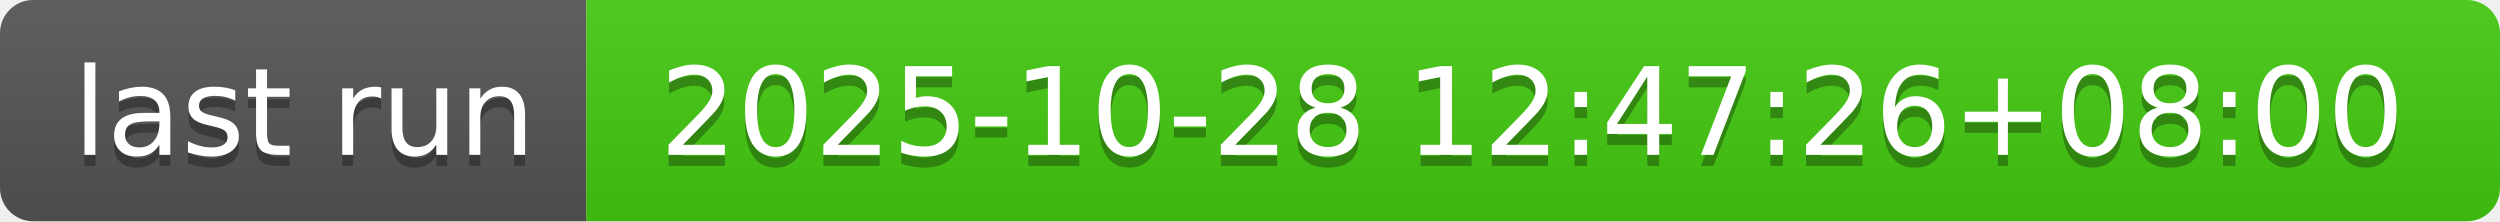
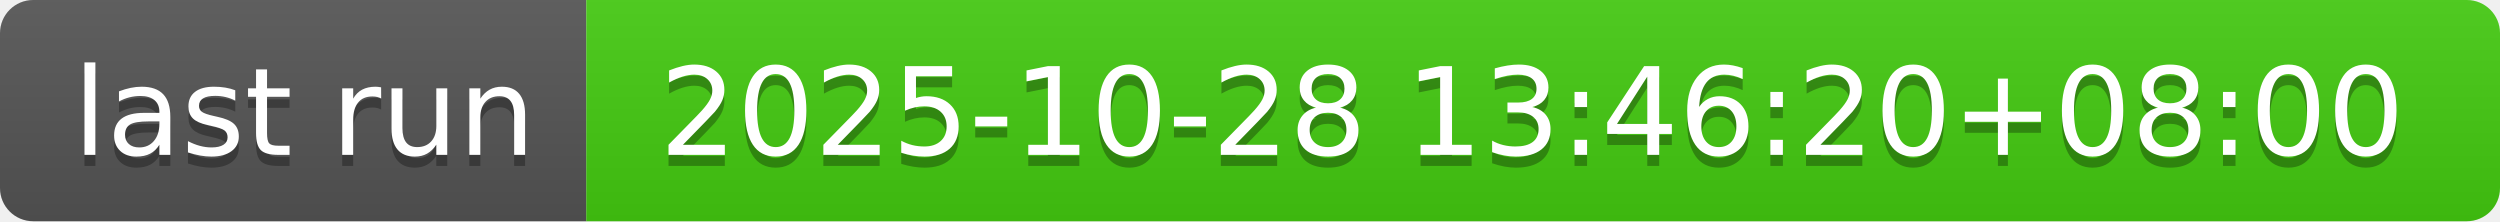
- <svg xmlns="http://www.w3.org/2000/svg" width="226" height="20" role="img" aria-label="last run: 2025-10-28 12:47:26+08:00">
+ <svg xmlns="http://www.w3.org/2000/svg" width="226" height="20" role="img" aria-label="last run: 2025-10-28 13:46:20+08:00">
  <linearGradient id="s" x2="0" y2="100%">
    <stop offset="0" stop-color="#bbb" stop-opacity=".1" />
    <stop offset="1" stop-opacity=".1" />
  </linearGradient>
  <clipPath id="r">
    <rect width="226" height="20" rx="3" fill="#fff" />
  </clipPath>
  <g clip-path="url(#r)">
    <rect width="53" height="20" fill="#555" />
    <rect x="53" width="173" height="20" fill="#4c1" />
    <rect width="226" height="20" fill="url(#s)" />
  </g>
  <g fill="#fff" text-anchor="middle" font-family="Verdana,Geneva,DejaVu Sans,sans-serif" text-rendering="geometricPrecision" font-size="110">
    <text aria-hidden="true" x="275" y="150" fill="#010101" fill-opacity=".3" transform="scale(.1)" textLength="430">last run</text>
    <text x="275" y="140" transform="scale(.1)" fill="#fff" textLength="430">last run</text>
-     <text aria-hidden="true" x="1385" y="150" fill="#010101" fill-opacity=".3" transform="scale(.1)" textLength="1630">2025-10-28 12:47:26+08:00</text>
-     <text x="1385" y="140" transform="scale(.1)" fill="#fff" textLength="1630">2025-10-28 12:47:26+08:00</text>
+     <text aria-hidden="true" x="1385" y="150" fill="#010101" fill-opacity=".3" transform="scale(.1)" textLength="1630">2025-10-28 13:46:20+08:00</text>
+     <text x="1385" y="140" transform="scale(.1)" fill="#fff" textLength="1630">2025-10-28 13:46:20+08:00</text>
  </g>
</svg>
